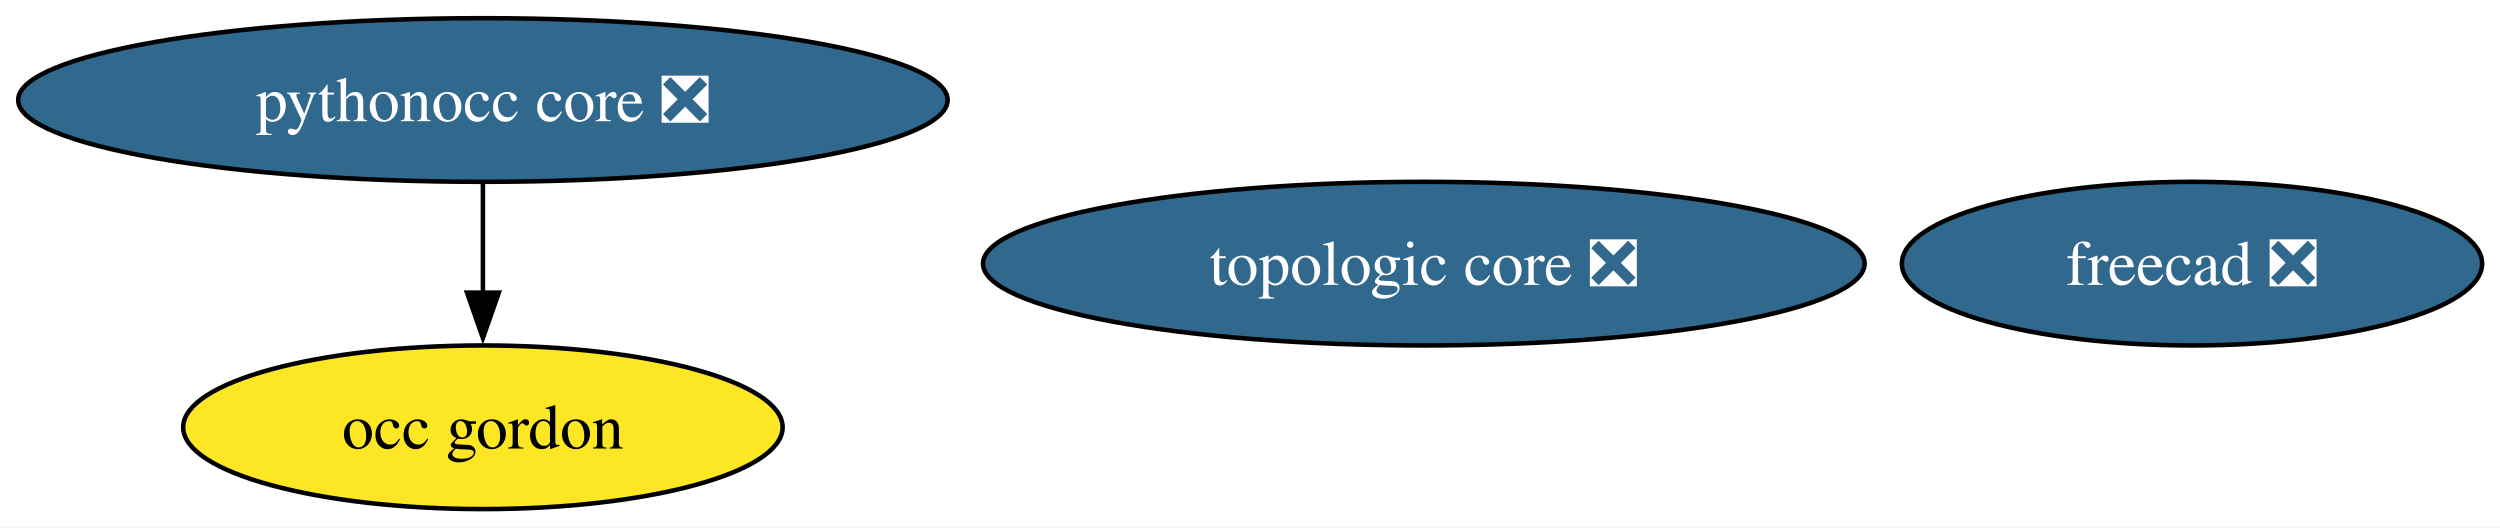
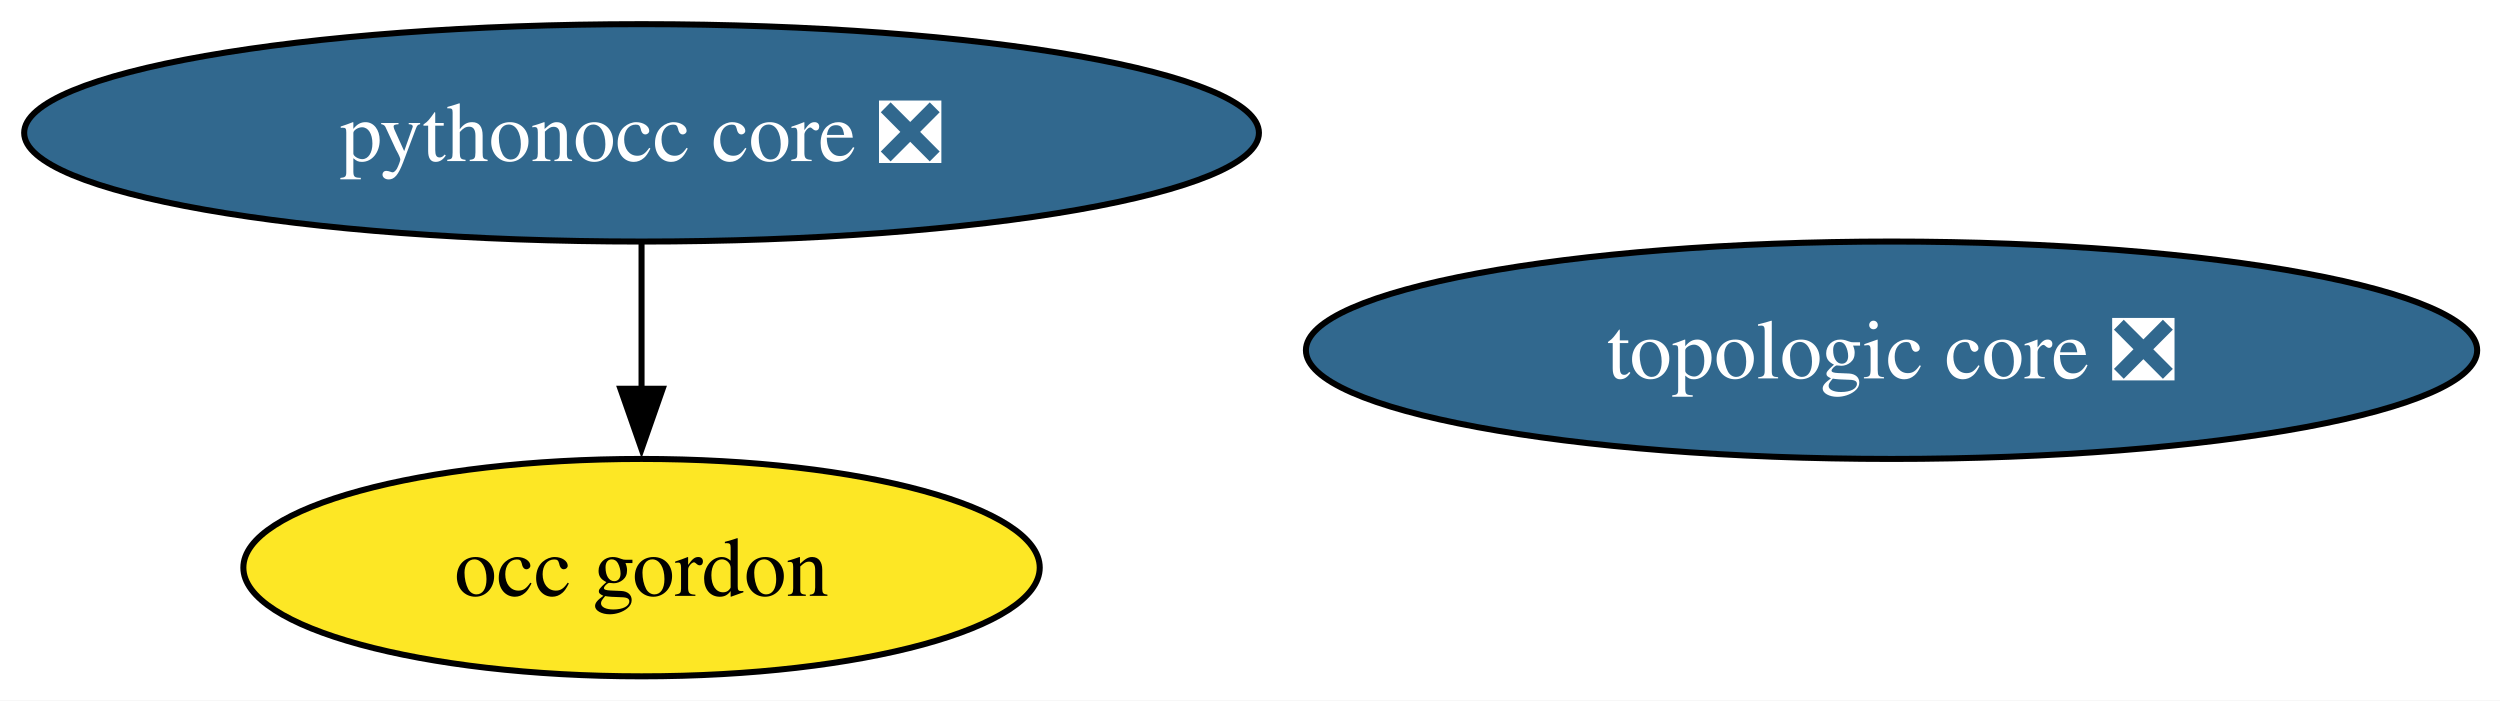
- <svg xmlns="http://www.w3.org/2000/svg" xmlns:xlink="http://www.w3.org/1999/xlink" width="550pt" height="116pt" viewBox="0.00 0.00 550.00 116.00">
+ <svg xmlns="http://www.w3.org/2000/svg" xmlns:xlink="http://www.w3.org/1999/xlink" width="414pt" height="116pt" viewBox="0.00 0.00 414.00 116.00">
  <g id="graph0" class="graph" transform="scale(1 1) rotate(0) translate(4 112)">
-     <polygon fill="white" stroke="none" points="-4,4 -4,-112 546.08,-112 546.08,4 -4,4" />
+     <polygon fill="white" stroke="none" points="-4,4 -4,-112 410.22,-112 410.22,4 -4,4" />
    <g id="node1" class="node">
      <g id="a_node1">
-         <a xlink:href="https://github.com/conda-forge/freecad-feedstock/pull/172" xlink:title="freecad ❎">
-           <ellipse fill="#31688e" stroke="black" cx="478.24" cy="-54" rx="63.83" ry="18" />
-           <text xml:space="preserve" text-anchor="middle" x="478.24" y="-49.33" font-family="Times,serif" font-size="14.00" fill="white">freecad ❎</text>
-         </a>
-       </g>
-     </g>
-     <g id="node2" class="node">
-       <g id="a_node2">
        <a xlink:href="https://github.com/conda-forge/occ-gordon-feedstock" xlink:title="occ gordon">
          <ellipse fill="#fde725" stroke="black" cx="102.24" cy="-18" rx="65.94" ry="18" />
          <text xml:space="preserve" text-anchor="middle" x="102.24" y="-13.32" font-family="Times,serif" font-size="14.00">occ gordon</text>
        </a>
      </g>
    </g>
-     <g id="node3" class="node">
-       <g id="a_node3">
+     <g id="node2" class="node">
+       <g id="a_node2">
        <a xlink:href="https://github.com/conda-forge/pythonocc-core-feedstock/pull/57" xlink:title="pythonocc core ❎">
          <ellipse fill="#31688e" stroke="black" cx="102.24" cy="-90" rx="102.24" ry="18" />
          <text xml:space="preserve" text-anchor="middle" x="102.24" y="-85.33" font-family="Times,serif" font-size="14.00" fill="white">pythonocc core ❎</text>
        </a>
      </g>
    </g>
    <g id="edge1" class="edge">
      <path fill="none" stroke="black" d="M102.24,-71.7C102.24,-64.41 102.24,-55.73 102.24,-47.54" />
      <polygon fill="black" stroke="black" points="105.74,-47.62 102.24,-37.62 98.74,-47.62 105.74,-47.62" />
    </g>
-     <g id="node4" class="node">
-       <g id="a_node4">
+     <g id="node3" class="node">
+       <g id="a_node3">
        <a xlink:href="https://github.com/conda-forge/topologic-core-feedstock/pull/13" xlink:title="topologic core ❎">
          <ellipse fill="#31688e" stroke="black" cx="309.24" cy="-54" rx="96.98" ry="18" />
          <text xml:space="preserve" text-anchor="middle" x="309.24" y="-49.33" font-family="Times,serif" font-size="14.00" fill="white">topologic core ❎</text>
        </a>
      </g>
    </g>
  </g>
</svg>
